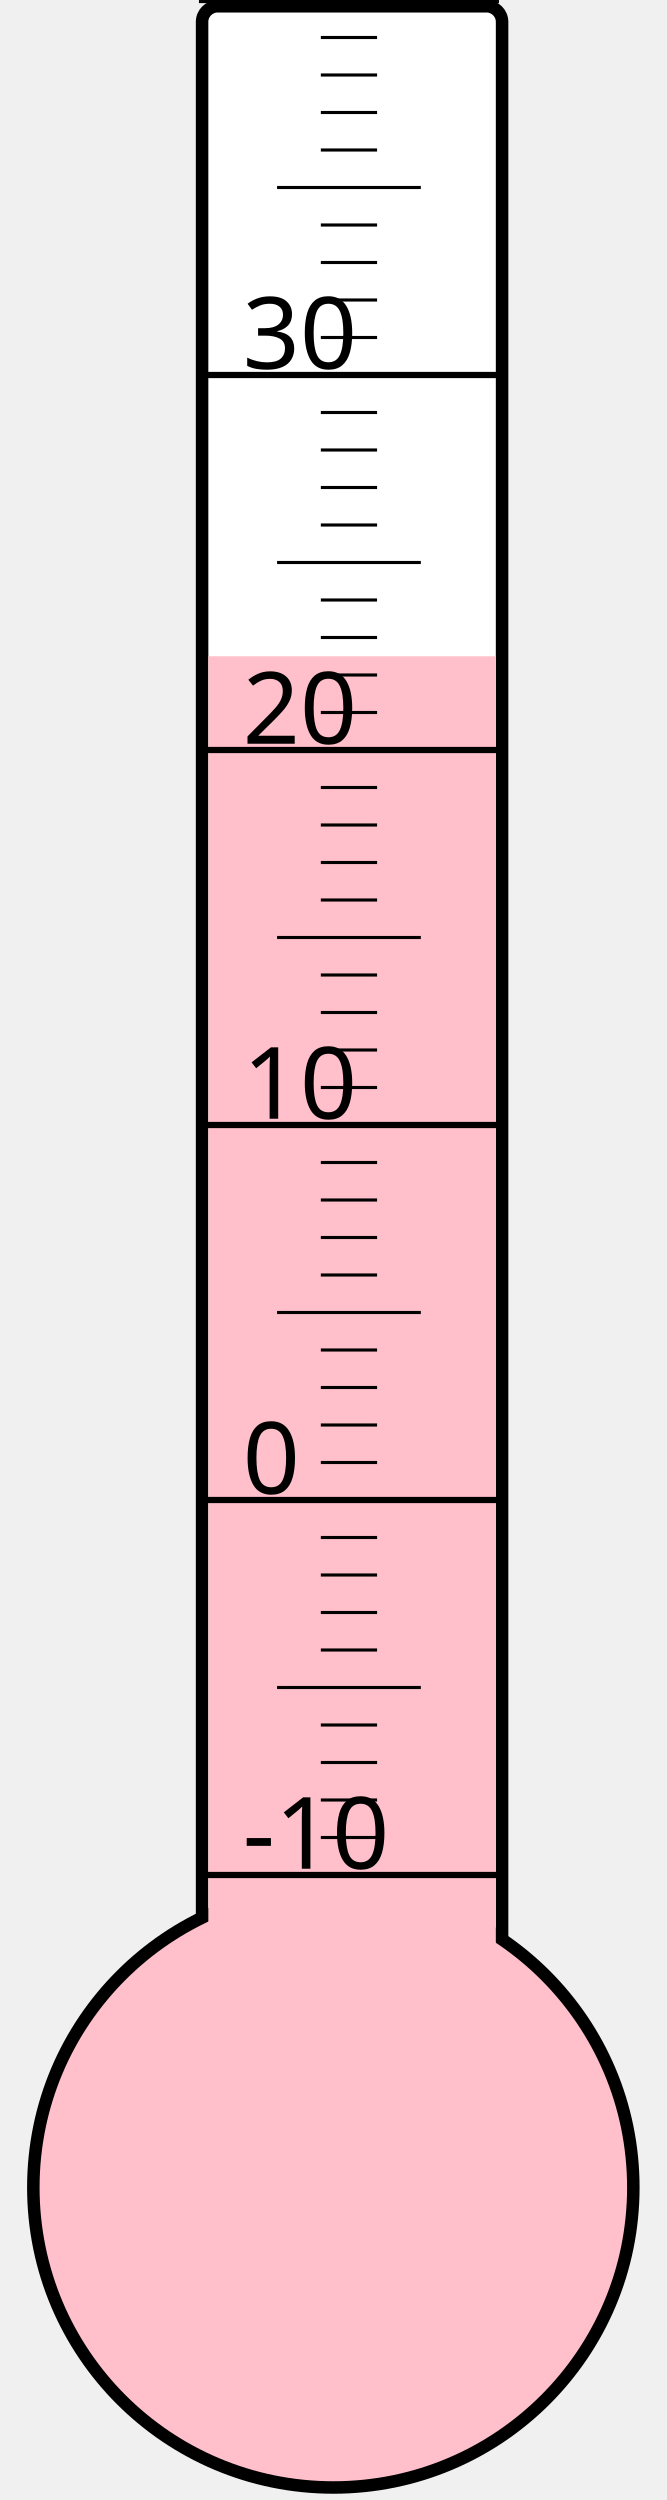
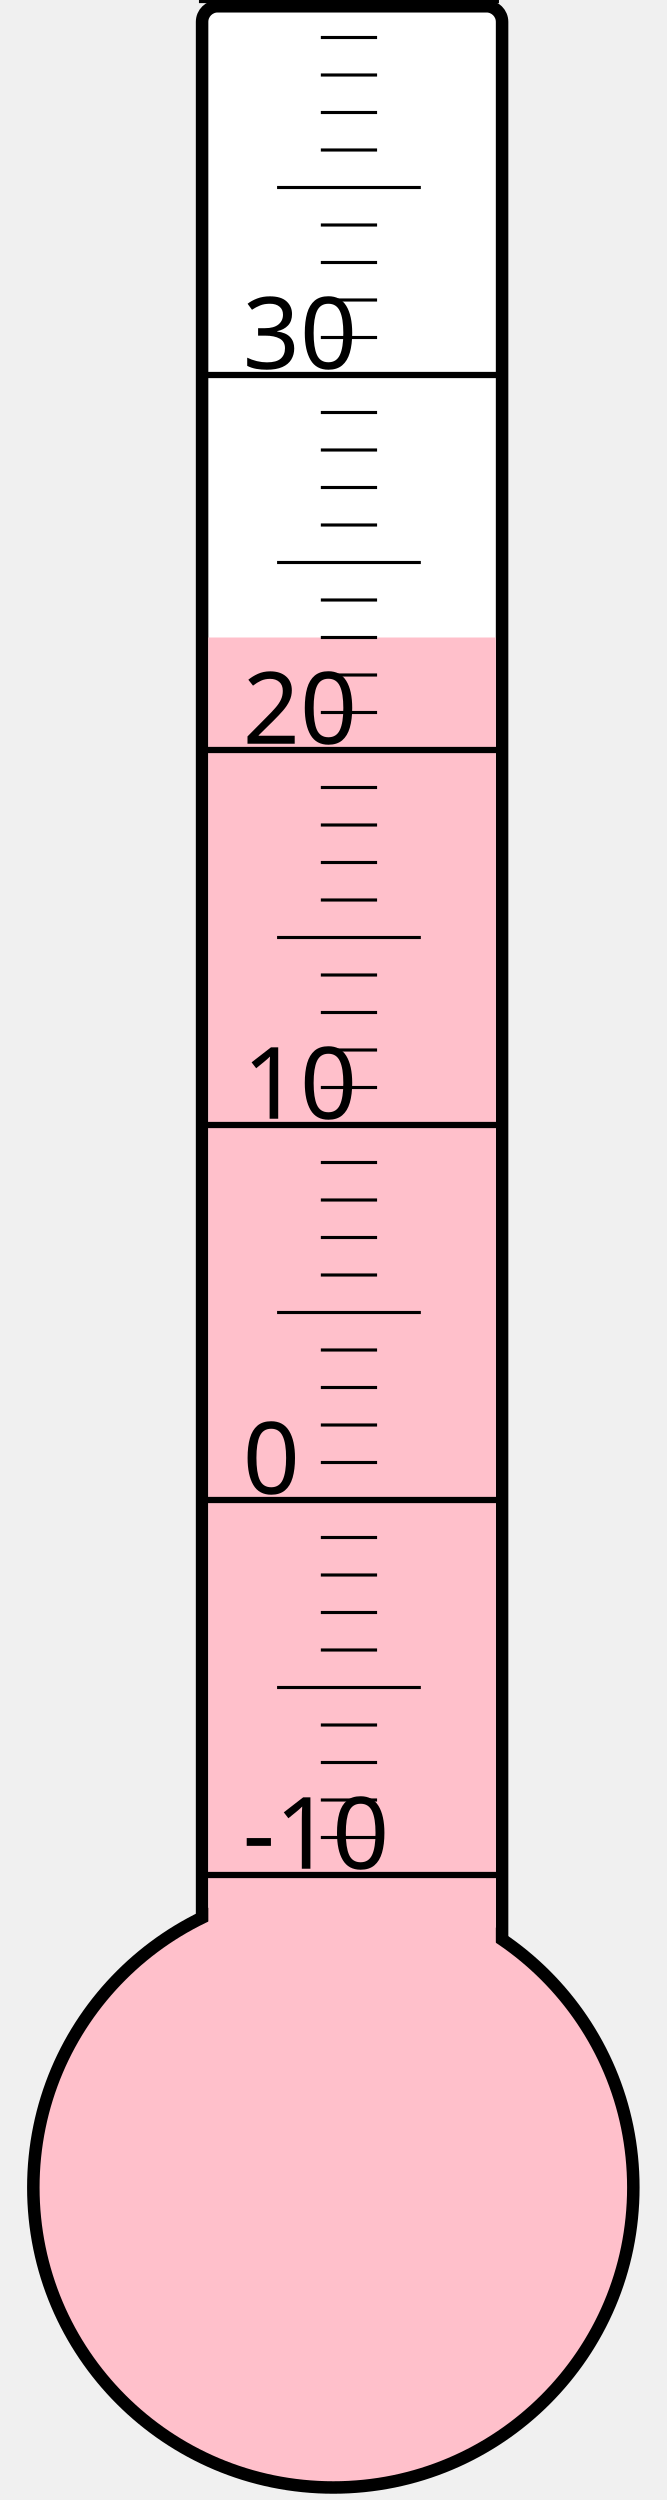
<svg xmlns="http://www.w3.org/2000/svg" width="40px" height="150px" viewBox="0 0 200 800">
  <rect width="200" height="800" x="0" y="0" style="fill: #ffffeb; fill-opacity: 0;" />
  <rect width="96" height="680" x="58" y="2" rx="5" ry="5" style="fill: white; fill-opacity: 1; stroke: black; stroke-width: 4;" />
  <circle cx="100" cy="700" r="96" style="fill: pink; stroke: black; stroke-width: 4;" />
-   <rect width="92" height="490.0" x="60" y="210.0" style="fill: pink; fill-opacity: 1; stroke-width: 0;" />
+   <rect width="92" height="496.0" x="60" y="204.0" style="fill: pink; fill-opacity: 1; stroke-width: 0;" />
  <text x="71" y="598" style="font-family: sans-serif; font-size: 24pt;">-10</text>
  <text x="71" y="478" style="font-family: sans-serif; font-size: 24pt;">0</text>
  <text x="71" y="358" style="font-family: sans-serif; font-size: 24pt;">10</text>
  <text x="71" y="238" style="font-family: sans-serif; font-size: 24pt;">20</text>
  <text x="71" y="118" style="font-family: sans-serif; font-size: 24pt;">30</text>
  <g style="stroke: black;">
    <line x1="57" y1="600" x2="153" y2="600" style="stroke-width: 2;" />
    <line x1="96" y1="588" x2="114" y2="588" style="stroke-width: 1;" />
    <line x1="96" y1="576" x2="114" y2="576" style="stroke-width: 1;" />
    <line x1="96" y1="564" x2="114" y2="564" style="stroke-width: 1;" />
    <line x1="96" y1="552" x2="114" y2="552" style="stroke-width: 1;" />
    <line x1="82" y1="540" x2="128" y2="540" style="stroke-width: 1;" />
    <line x1="96" y1="528" x2="114" y2="528" style="stroke-width: 1;" />
    <line x1="96" y1="516" x2="114" y2="516" style="stroke-width: 1;" />
    <line x1="96" y1="504" x2="114" y2="504" style="stroke-width: 1;" />
    <line x1="96" y1="492" x2="114" y2="492" style="stroke-width: 1;" />
    <line x1="57" y1="480" x2="153" y2="480" style="stroke-width: 2;" />
    <line x1="96" y1="468" x2="114" y2="468" style="stroke-width: 1;" />
    <line x1="96" y1="456" x2="114" y2="456" style="stroke-width: 1;" />
    <line x1="96" y1="444" x2="114" y2="444" style="stroke-width: 1;" />
    <line x1="96" y1="432" x2="114" y2="432" style="stroke-width: 1;" />
    <line x1="82" y1="420" x2="128" y2="420" style="stroke-width: 1;" />
    <line x1="96" y1="408" x2="114" y2="408" style="stroke-width: 1;" />
    <line x1="96" y1="396" x2="114" y2="396" style="stroke-width: 1;" />
    <line x1="96" y1="384" x2="114" y2="384" style="stroke-width: 1;" />
    <line x1="96" y1="372" x2="114" y2="372" style="stroke-width: 1;" />
    <line x1="57" y1="360" x2="153" y2="360" style="stroke-width: 2;" />
    <line x1="96" y1="348" x2="114" y2="348" style="stroke-width: 1;" />
    <line x1="96" y1="336" x2="114" y2="336" style="stroke-width: 1;" />
    <line x1="96" y1="324" x2="114" y2="324" style="stroke-width: 1;" />
    <line x1="96" y1="312" x2="114" y2="312" style="stroke-width: 1;" />
    <line x1="82" y1="300" x2="128" y2="300" style="stroke-width: 1;" />
    <line x1="96" y1="288" x2="114" y2="288" style="stroke-width: 1;" />
    <line x1="96" y1="276" x2="114" y2="276" style="stroke-width: 1;" />
    <line x1="96" y1="264" x2="114" y2="264" style="stroke-width: 1;" />
    <line x1="96" y1="252" x2="114" y2="252" style="stroke-width: 1;" />
    <line x1="57" y1="240" x2="153" y2="240" style="stroke-width: 2;" />
    <line x1="96" y1="228" x2="114" y2="228" style="stroke-width: 1;" />
    <line x1="96" y1="216" x2="114" y2="216" style="stroke-width: 1;" />
    <line x1="96" y1="204" x2="114" y2="204" style="stroke-width: 1;" />
    <line x1="96" y1="192" x2="114" y2="192" style="stroke-width: 1;" />
    <line x1="82" y1="180" x2="128" y2="180" style="stroke-width: 1;" />
    <line x1="96" y1="168" x2="114" y2="168" style="stroke-width: 1;" />
    <line x1="96" y1="156" x2="114" y2="156" style="stroke-width: 1;" />
    <line x1="96" y1="144" x2="114" y2="144" style="stroke-width: 1;" />
    <line x1="96" y1="132" x2="114" y2="132" style="stroke-width: 1;" />
    <line x1="57" y1="120" x2="153" y2="120" style="stroke-width: 2;" />
    <line x1="96" y1="108" x2="114" y2="108" style="stroke-width: 1;" />
    <line x1="96" y1="96" x2="114" y2="96" style="stroke-width: 1;" />
    <line x1="96" y1="84" x2="114" y2="84" style="stroke-width: 1;" />
    <line x1="96" y1="72" x2="114" y2="72" style="stroke-width: 1;" />
    <line x1="82" y1="60" x2="128" y2="60" style="stroke-width: 1;" />
    <line x1="96" y1="48" x2="114" y2="48" style="stroke-width: 1;" />
    <line x1="96" y1="36" x2="114" y2="36" style="stroke-width: 1;" />
    <line x1="96" y1="24" x2="114" y2="24" style="stroke-width: 1;" />
    <line x1="96" y1="12" x2="114" y2="12" style="stroke-width: 1;" />
    <line x1="57" y1="0" x2="153" y2="0" style="stroke-width: 2;" />
  </g>
</svg>
